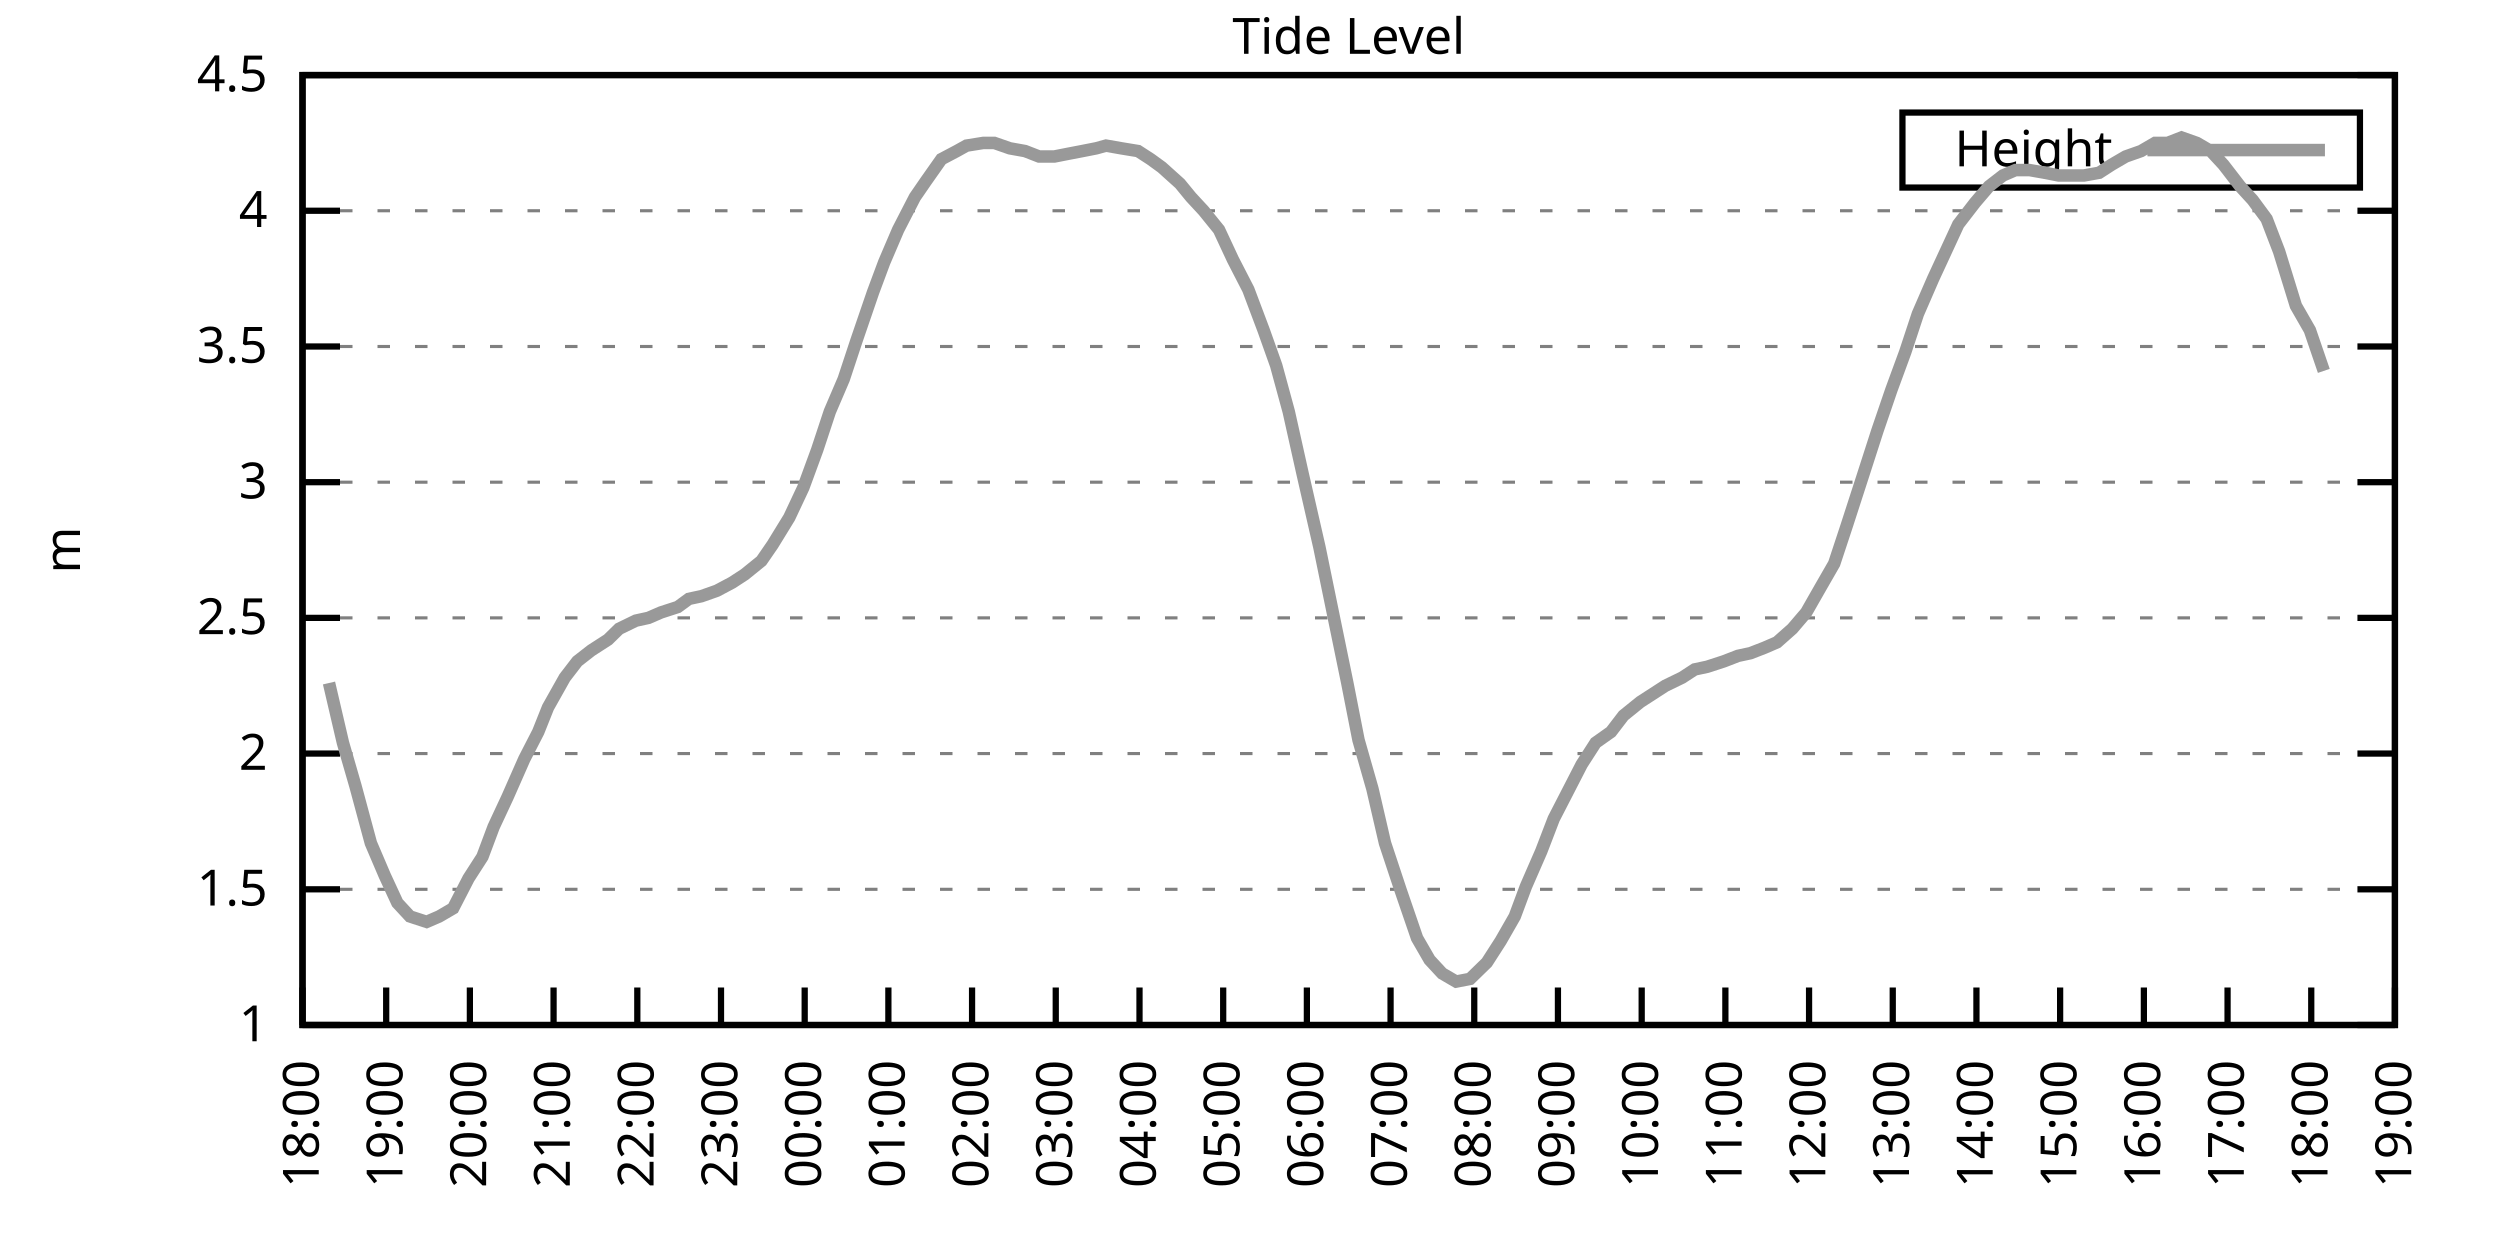
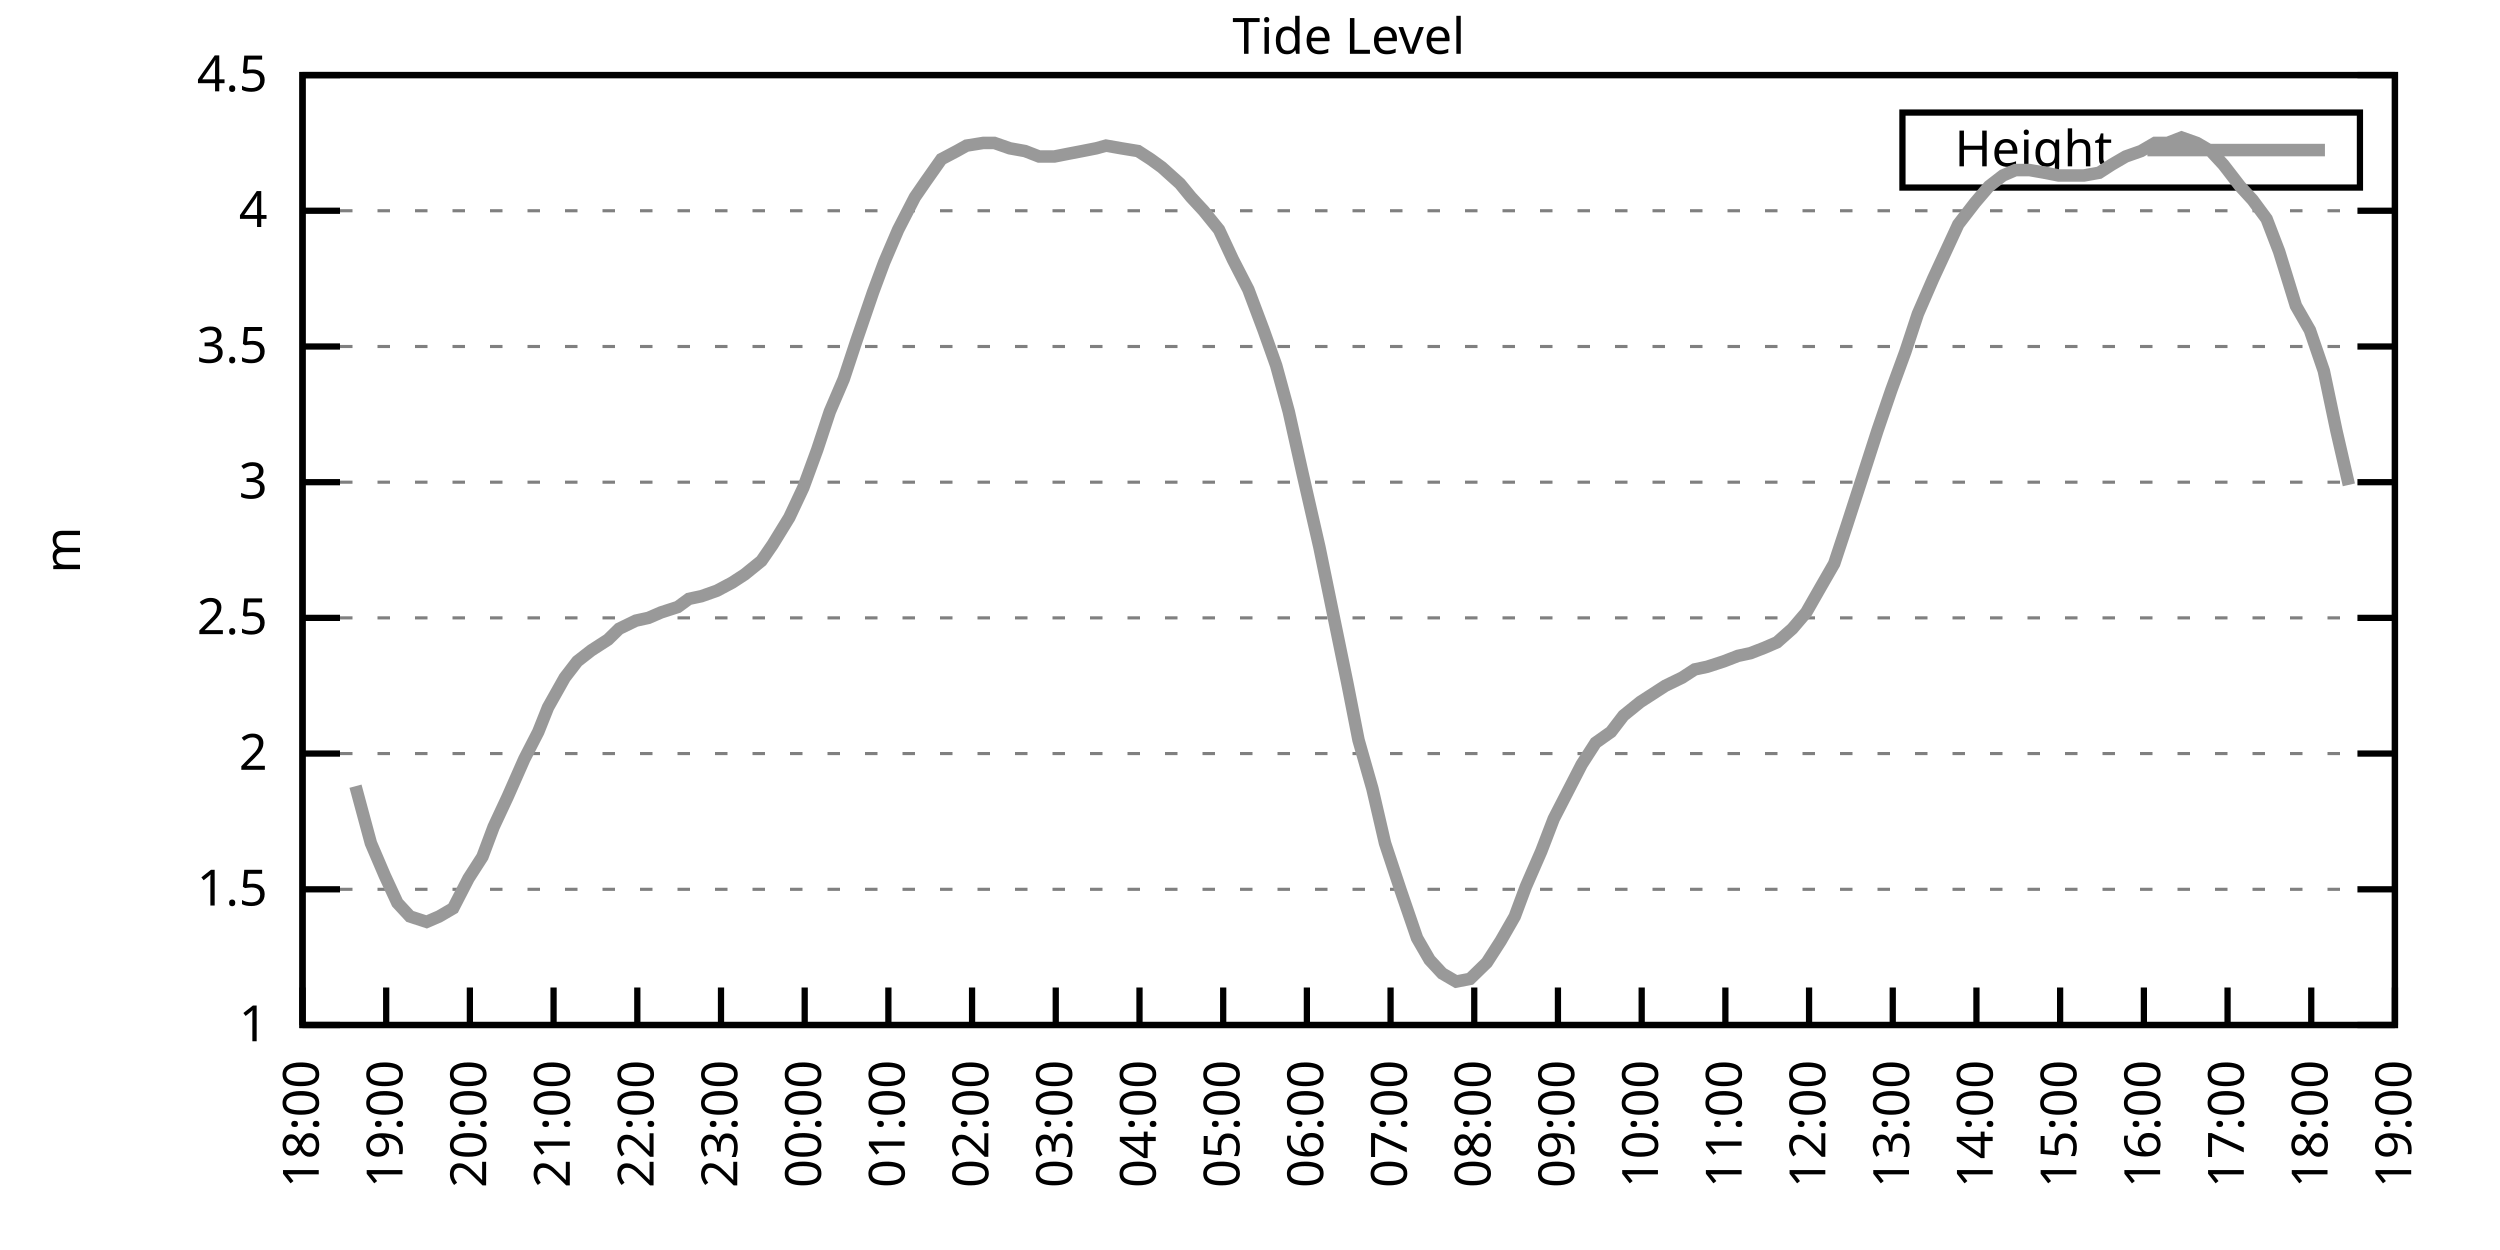
<svg xmlns="http://www.w3.org/2000/svg" xmlns:xlink="http://www.w3.org/1999/xlink" width="400" height="200" viewBox="0 0 400 200">
  <g id="gnuplot_canvas">
    <rect x="0" y="0" width="400" height="200" fill="none" />
    <defs>
      <circle id="gpDot" r="0.5" stroke-width="0.5" stroke="currentColor" />
      <path id="gpPt0" stroke-width="0.333" stroke="currentColor" d="M-1,0 h2 M0,-1 v2" />
      <path id="gpPt1" stroke-width="0.333" stroke="currentColor" d="M-1,-1 L1,1 M1,-1 L-1,1" />
      <path id="gpPt2" stroke-width="0.333" stroke="currentColor" d="M-1,0 L1,0 M0,-1 L0,1 M-1,-1 L1,1 M-1,1 L1,-1" />
      <rect id="gpPt3" stroke-width="0.333" stroke="currentColor" x="-1" y="-1" width="2" height="2" />
      <rect id="gpPt4" stroke-width="0.333" stroke="currentColor" fill="currentColor" x="-1" y="-1" width="2" height="2" />
      <circle id="gpPt5" stroke-width="0.333" stroke="currentColor" cx="0" cy="0" r="1" />
      <use xlink:href="#gpPt5" id="gpPt6" fill="currentColor" stroke="none" />
      <path id="gpPt7" stroke-width="0.333" stroke="currentColor" d="M0,-1.33 L-1.33,0.67 L1.33,0.67 z" />
      <use xlink:href="#gpPt7" id="gpPt8" fill="currentColor" stroke="none" />
      <use xlink:href="#gpPt7" id="gpPt9" stroke="currentColor" transform="rotate(180)" />
      <use xlink:href="#gpPt9" id="gpPt10" fill="currentColor" stroke="none" />
      <use xlink:href="#gpPt3" id="gpPt11" stroke="currentColor" transform="rotate(45)" />
      <use xlink:href="#gpPt11" id="gpPt12" fill="currentColor" stroke="none" />
      <path id="gpPt13" stroke-width="0.333" stroke="currentColor" d="M0,1.330 L1.265,0.411 L0.782,-1.067 L-0.782,-1.076 L-1.265,0.411 z" />
      <use xlink:href="#gpPt13" id="gpPt14" fill="currentColor" stroke="none" />
      <filter id="textbox" filterUnits="objectBoundingBox" x="0" y="0" height="1" width="1">
        <feFlood flood-color="white" flood-opacity="1" result="bgnd" />
        <feComposite in="SourceGraphic" in2="bgnd" operator="atop" />
      </filter>
      <filter id="greybox" filterUnits="objectBoundingBox" x="0" y="0" height="1" width="1">
        <feFlood flood-color="lightgrey" flood-opacity="1" result="grey" />
        <feComposite in="SourceGraphic" in2="grey" operator="atop" />
      </filter>
    </defs>
    <g fill="none" color="white" stroke="currentColor" stroke-width="1.00" stroke-linecap="butt" stroke-linejoin="miter">
</g>
    <g fill="none" color="black" stroke="currentColor" stroke-width="1.00" stroke-linecap="butt" stroke-linejoin="miter">
      <g stroke="none" shape-rendering="crispEdges">
        <polygon fill="rgb(255, 255, 255)" points="48.40,164.00 383.18,164.00 383.18,12.02 48.40,12.02 " />
      </g>
    </g>
    <g fill="none" color="black" stroke="currentColor" stroke-width="1.00" stroke-linecap="butt" stroke-linejoin="miter">
</g>
    <g fill="none" color="black" stroke="black" stroke-width="0.50" stroke-linecap="butt" stroke-linejoin="miter">
</g>
    <g fill="none" color="gray" stroke="currentColor" stroke-width="0.50" stroke-linecap="butt" stroke-linejoin="miter">
      <path stroke="gray" stroke-dasharray="2,4" class="gridline" d="M48.40,164.00 L383.19,164.00  " />
    </g>
    <g fill="none" color="gray" stroke="gray" stroke-width="1.00" stroke-linecap="butt" stroke-linejoin="miter">
</g>
    <g fill="none" color="black" stroke="currentColor" stroke-width="1.00" stroke-linecap="butt" stroke-linejoin="miter">
      <path stroke="black" d="M48.40,164.00 L54.40,164.00 M383.19,164.00 L377.19,164.00  " />
      <g transform="translate(42.80,166.60)" stroke="none" fill="black" font-family="Sans" font-size="8.00" text-anchor="end">
        <text>
          <tspan font-family="Sans"> 1</tspan>
        </text>
      </g>
    </g>
    <g fill="none" color="black" stroke="currentColor" stroke-width="1.00" stroke-linecap="butt" stroke-linejoin="miter">
</g>
    <g fill="none" color="black" stroke="black" stroke-width="0.50" stroke-linecap="butt" stroke-linejoin="miter">
</g>
    <g fill="none" color="gray" stroke="currentColor" stroke-width="0.50" stroke-linecap="butt" stroke-linejoin="miter">
      <path stroke="gray" stroke-dasharray="2,4" class="gridline" d="M48.40,142.29 L383.19,142.29  " />
    </g>
    <g fill="none" color="gray" stroke="gray" stroke-width="1.00" stroke-linecap="butt" stroke-linejoin="miter">
</g>
    <g fill="none" color="black" stroke="currentColor" stroke-width="1.00" stroke-linecap="butt" stroke-linejoin="miter">
      <path stroke="black" d="M48.40,142.29 L54.40,142.29 M383.19,142.29 L377.19,142.29  " />
      <g transform="translate(42.80,144.89)" stroke="none" fill="black" font-family="Sans" font-size="8.00" text-anchor="end">
        <text>
          <tspan font-family="Sans"> 1.5</tspan>
        </text>
      </g>
    </g>
    <g fill="none" color="black" stroke="currentColor" stroke-width="1.00" stroke-linecap="butt" stroke-linejoin="miter">
</g>
    <g fill="none" color="black" stroke="black" stroke-width="0.50" stroke-linecap="butt" stroke-linejoin="miter">
</g>
    <g fill="none" color="gray" stroke="currentColor" stroke-width="0.50" stroke-linecap="butt" stroke-linejoin="miter">
      <path stroke="gray" stroke-dasharray="2,4" class="gridline" d="M48.40,120.57 L383.19,120.57  " />
    </g>
    <g fill="none" color="gray" stroke="gray" stroke-width="1.00" stroke-linecap="butt" stroke-linejoin="miter">
</g>
    <g fill="none" color="black" stroke="currentColor" stroke-width="1.00" stroke-linecap="butt" stroke-linejoin="miter">
      <path stroke="black" d="M48.40,120.57 L54.40,120.57 M383.19,120.57 L377.19,120.57  " />
      <g transform="translate(42.80,123.17)" stroke="none" fill="black" font-family="Sans" font-size="8.00" text-anchor="end">
        <text>
          <tspan font-family="Sans"> 2</tspan>
        </text>
      </g>
    </g>
    <g fill="none" color="black" stroke="currentColor" stroke-width="1.00" stroke-linecap="butt" stroke-linejoin="miter">
</g>
    <g fill="none" color="black" stroke="black" stroke-width="0.50" stroke-linecap="butt" stroke-linejoin="miter">
</g>
    <g fill="none" color="gray" stroke="currentColor" stroke-width="0.50" stroke-linecap="butt" stroke-linejoin="miter">
      <path stroke="gray" stroke-dasharray="2,4" class="gridline" d="M48.40,98.86 L383.19,98.86  " />
    </g>
    <g fill="none" color="gray" stroke="gray" stroke-width="1.00" stroke-linecap="butt" stroke-linejoin="miter">
</g>
    <g fill="none" color="black" stroke="currentColor" stroke-width="1.00" stroke-linecap="butt" stroke-linejoin="miter">
      <path stroke="black" d="M48.40,98.86 L54.40,98.86 M383.19,98.86 L377.19,98.86  " />
      <g transform="translate(42.80,101.46)" stroke="none" fill="black" font-family="Sans" font-size="8.00" text-anchor="end">
        <text>
          <tspan font-family="Sans"> 2.5</tspan>
        </text>
      </g>
    </g>
    <g fill="none" color="black" stroke="currentColor" stroke-width="1.00" stroke-linecap="butt" stroke-linejoin="miter">
</g>
    <g fill="none" color="black" stroke="black" stroke-width="0.50" stroke-linecap="butt" stroke-linejoin="miter">
</g>
    <g fill="none" color="gray" stroke="currentColor" stroke-width="0.50" stroke-linecap="butt" stroke-linejoin="miter">
      <path stroke="gray" stroke-dasharray="2,4" class="gridline" d="M48.40,77.15 L383.19,77.15  " />
    </g>
    <g fill="none" color="gray" stroke="gray" stroke-width="1.00" stroke-linecap="butt" stroke-linejoin="miter">
</g>
    <g fill="none" color="black" stroke="currentColor" stroke-width="1.00" stroke-linecap="butt" stroke-linejoin="miter">
      <path stroke="black" d="M48.40,77.15 L54.40,77.15 M383.19,77.15 L377.19,77.15  " />
      <g transform="translate(42.80,79.75)" stroke="none" fill="black" font-family="Sans" font-size="8.00" text-anchor="end">
        <text>
          <tspan font-family="Sans"> 3</tspan>
        </text>
      </g>
    </g>
    <g fill="none" color="black" stroke="currentColor" stroke-width="1.00" stroke-linecap="butt" stroke-linejoin="miter">
</g>
    <g fill="none" color="black" stroke="black" stroke-width="0.50" stroke-linecap="butt" stroke-linejoin="miter">
</g>
    <g fill="none" color="gray" stroke="currentColor" stroke-width="0.50" stroke-linecap="butt" stroke-linejoin="miter">
      <path stroke="gray" stroke-dasharray="2,4" class="gridline" d="M48.40,55.44 L383.19,55.44  " />
    </g>
    <g fill="none" color="gray" stroke="gray" stroke-width="1.00" stroke-linecap="butt" stroke-linejoin="miter">
</g>
    <g fill="none" color="black" stroke="currentColor" stroke-width="1.00" stroke-linecap="butt" stroke-linejoin="miter">
      <path stroke="black" d="M48.40,55.44 L54.40,55.44 M383.19,55.44 L377.19,55.44  " />
      <g transform="translate(42.80,58.04)" stroke="none" fill="black" font-family="Sans" font-size="8.00" text-anchor="end">
        <text>
          <tspan font-family="Sans"> 3.5</tspan>
        </text>
      </g>
    </g>
    <g fill="none" color="black" stroke="currentColor" stroke-width="1.00" stroke-linecap="butt" stroke-linejoin="miter">
</g>
    <g fill="none" color="black" stroke="black" stroke-width="0.50" stroke-linecap="butt" stroke-linejoin="miter">
</g>
    <g fill="none" color="gray" stroke="currentColor" stroke-width="0.50" stroke-linecap="butt" stroke-linejoin="miter">
      <path stroke="gray" stroke-dasharray="2,4" class="gridline" d="M48.40,33.72 L383.19,33.72  " />
    </g>
    <g fill="none" color="gray" stroke="gray" stroke-width="1.00" stroke-linecap="butt" stroke-linejoin="miter">
</g>
    <g fill="none" color="black" stroke="currentColor" stroke-width="1.00" stroke-linecap="butt" stroke-linejoin="miter">
      <path stroke="black" d="M48.40,33.72 L54.40,33.72 M383.19,33.72 L377.19,33.72  " />
      <g transform="translate(42.80,36.32)" stroke="none" fill="black" font-family="Sans" font-size="8.00" text-anchor="end">
        <text>
          <tspan font-family="Sans"> 4</tspan>
        </text>
      </g>
    </g>
    <g fill="none" color="black" stroke="currentColor" stroke-width="1.00" stroke-linecap="butt" stroke-linejoin="miter">
</g>
    <g fill="none" color="black" stroke="black" stroke-width="0.50" stroke-linecap="butt" stroke-linejoin="miter">
</g>
    <g fill="none" color="gray" stroke="currentColor" stroke-width="0.50" stroke-linecap="butt" stroke-linejoin="miter">
      <path stroke="gray" stroke-dasharray="2,4" class="gridline" d="M48.40,12.01 L383.19,12.01  " />
    </g>
    <g fill="none" color="gray" stroke="gray" stroke-width="1.00" stroke-linecap="butt" stroke-linejoin="miter">
</g>
    <g fill="none" color="black" stroke="currentColor" stroke-width="1.00" stroke-linecap="butt" stroke-linejoin="miter">
      <path stroke="black" d="M48.40,12.01 L54.40,12.01 M383.19,12.01 L377.19,12.01  " />
      <g transform="translate(42.80,14.61)" stroke="none" fill="black" font-family="Sans" font-size="8.00" text-anchor="end">
        <text>
          <tspan font-family="Sans"> 4.5</tspan>
        </text>
      </g>
    </g>
    <g fill="none" color="black" stroke="currentColor" stroke-width="1.00" stroke-linecap="butt" stroke-linejoin="miter">
      <path stroke="black" d="M48.40,164.00 L48.40,158.00  " />
      <g transform="translate(51.00,169.60) rotate(270.00)" stroke="none" fill="black" font-family="Sans" font-size="8.00" text-anchor="end">
        <text>
          <tspan font-family="Sans">18:00</tspan>
        </text>
      </g>
    </g>
    <g fill="none" color="black" stroke="currentColor" stroke-width="1.00" stroke-linecap="butt" stroke-linejoin="miter">
      <path stroke="black" d="M61.79,164.00 L61.79,158.00  " />
      <g transform="translate(64.39,169.60) rotate(270.00)" stroke="none" fill="black" font-family="Sans" font-size="8.00" text-anchor="end">
        <text>
          <tspan font-family="Sans">19:00</tspan>
        </text>
      </g>
    </g>
    <g fill="none" color="black" stroke="currentColor" stroke-width="1.00" stroke-linecap="butt" stroke-linejoin="miter">
      <path stroke="black" d="M75.18,164.00 L75.18,158.00  " />
      <g transform="translate(77.78,169.60) rotate(270.00)" stroke="none" fill="black" font-family="Sans" font-size="8.00" text-anchor="end">
        <text>
          <tspan font-family="Sans">20:00</tspan>
        </text>
      </g>
    </g>
    <g fill="none" color="black" stroke="currentColor" stroke-width="1.00" stroke-linecap="butt" stroke-linejoin="miter">
      <path stroke="black" d="M88.57,164.00 L88.57,158.00  " />
      <g transform="translate(91.17,169.60) rotate(270.00)" stroke="none" fill="black" font-family="Sans" font-size="8.00" text-anchor="end">
        <text>
          <tspan font-family="Sans">21:00</tspan>
        </text>
      </g>
    </g>
    <g fill="none" color="black" stroke="currentColor" stroke-width="1.00" stroke-linecap="butt" stroke-linejoin="miter">
      <path stroke="black" d="M101.97,164.00 L101.97,158.00  " />
      <g transform="translate(104.57,169.60) rotate(270.00)" stroke="none" fill="black" font-family="Sans" font-size="8.00" text-anchor="end">
        <text>
          <tspan font-family="Sans">22:00</tspan>
        </text>
      </g>
    </g>
    <g fill="none" color="black" stroke="currentColor" stroke-width="1.00" stroke-linecap="butt" stroke-linejoin="miter">
      <path stroke="black" d="M115.36,164.00 L115.36,158.00  " />
      <g transform="translate(117.96,169.60) rotate(270.00)" stroke="none" fill="black" font-family="Sans" font-size="8.00" text-anchor="end">
        <text>
          <tspan font-family="Sans">23:00</tspan>
        </text>
      </g>
    </g>
    <g fill="none" color="black" stroke="currentColor" stroke-width="1.00" stroke-linecap="butt" stroke-linejoin="miter">
      <path stroke="black" d="M128.75,164.00 L128.75,158.00  " />
      <g transform="translate(131.35,169.60) rotate(270.00)" stroke="none" fill="black" font-family="Sans" font-size="8.00" text-anchor="end">
        <text>
          <tspan font-family="Sans">00:00</tspan>
        </text>
      </g>
    </g>
    <g fill="none" color="black" stroke="currentColor" stroke-width="1.00" stroke-linecap="butt" stroke-linejoin="miter">
      <path stroke="black" d="M142.14,164.00 L142.14,158.00  " />
      <g transform="translate(144.74,169.60) rotate(270.00)" stroke="none" fill="black" font-family="Sans" font-size="8.00" text-anchor="end">
        <text>
          <tspan font-family="Sans">01:00</tspan>
        </text>
      </g>
    </g>
    <g fill="none" color="black" stroke="currentColor" stroke-width="1.00" stroke-linecap="butt" stroke-linejoin="miter">
      <path stroke="black" d="M155.53,164.00 L155.53,158.00  " />
      <g transform="translate(158.13,169.60) rotate(270.00)" stroke="none" fill="black" font-family="Sans" font-size="8.00" text-anchor="end">
        <text>
          <tspan font-family="Sans">02:00</tspan>
        </text>
      </g>
    </g>
    <g fill="none" color="black" stroke="currentColor" stroke-width="1.00" stroke-linecap="butt" stroke-linejoin="miter">
      <path stroke="black" d="M168.92,164.00 L168.92,158.00  " />
      <g transform="translate(171.52,169.60) rotate(270.00)" stroke="none" fill="black" font-family="Sans" font-size="8.00" text-anchor="end">
        <text>
          <tspan font-family="Sans">03:00</tspan>
        </text>
      </g>
    </g>
    <g fill="none" color="black" stroke="currentColor" stroke-width="1.00" stroke-linecap="butt" stroke-linejoin="miter">
      <path stroke="black" d="M182.32,164.00 L182.32,158.00  " />
      <g transform="translate(184.92,169.60) rotate(270.00)" stroke="none" fill="black" font-family="Sans" font-size="8.00" text-anchor="end">
        <text>
          <tspan font-family="Sans">04:00</tspan>
        </text>
      </g>
    </g>
    <g fill="none" color="black" stroke="currentColor" stroke-width="1.00" stroke-linecap="butt" stroke-linejoin="miter">
      <path stroke="black" d="M195.71,164.00 L195.71,158.00  " />
      <g transform="translate(198.31,169.60) rotate(270.00)" stroke="none" fill="black" font-family="Sans" font-size="8.00" text-anchor="end">
        <text>
          <tspan font-family="Sans">05:00</tspan>
        </text>
      </g>
    </g>
    <g fill="none" color="black" stroke="currentColor" stroke-width="1.00" stroke-linecap="butt" stroke-linejoin="miter">
      <path stroke="black" d="M209.10,164.00 L209.10,158.00  " />
      <g transform="translate(211.70,169.60) rotate(270.00)" stroke="none" fill="black" font-family="Sans" font-size="8.00" text-anchor="end">
        <text>
          <tspan font-family="Sans">06:00</tspan>
        </text>
      </g>
    </g>
    <g fill="none" color="black" stroke="currentColor" stroke-width="1.00" stroke-linecap="butt" stroke-linejoin="miter">
      <path stroke="black" d="M222.49,164.00 L222.49,158.00  " />
      <g transform="translate(225.09,169.60) rotate(270.00)" stroke="none" fill="black" font-family="Sans" font-size="8.00" text-anchor="end">
        <text>
          <tspan font-family="Sans">07:00</tspan>
        </text>
      </g>
    </g>
    <g fill="none" color="black" stroke="currentColor" stroke-width="1.00" stroke-linecap="butt" stroke-linejoin="miter">
      <path stroke="black" d="M235.88,164.00 L235.88,158.00  " />
      <g transform="translate(238.48,169.60) rotate(270.00)" stroke="none" fill="black" font-family="Sans" font-size="8.00" text-anchor="end">
        <text>
          <tspan font-family="Sans">08:00</tspan>
        </text>
      </g>
    </g>
    <g fill="none" color="black" stroke="currentColor" stroke-width="1.00" stroke-linecap="butt" stroke-linejoin="miter">
      <path stroke="black" d="M249.27,164.00 L249.27,158.00  " />
      <g transform="translate(251.87,169.60) rotate(270.00)" stroke="none" fill="black" font-family="Sans" font-size="8.00" text-anchor="end">
        <text>
          <tspan font-family="Sans">09:00</tspan>
        </text>
      </g>
    </g>
    <g fill="none" color="black" stroke="currentColor" stroke-width="1.00" stroke-linecap="butt" stroke-linejoin="miter">
      <path stroke="black" d="M262.67,164.00 L262.67,158.00  " />
      <g transform="translate(265.27,169.60) rotate(270.00)" stroke="none" fill="black" font-family="Sans" font-size="8.00" text-anchor="end">
        <text>
          <tspan font-family="Sans">10:00</tspan>
        </text>
      </g>
    </g>
    <g fill="none" color="black" stroke="currentColor" stroke-width="1.00" stroke-linecap="butt" stroke-linejoin="miter">
      <path stroke="black" d="M276.06,164.00 L276.06,158.00  " />
      <g transform="translate(278.66,169.60) rotate(270.00)" stroke="none" fill="black" font-family="Sans" font-size="8.00" text-anchor="end">
        <text>
          <tspan font-family="Sans">11:00</tspan>
        </text>
      </g>
    </g>
    <g fill="none" color="black" stroke="currentColor" stroke-width="1.00" stroke-linecap="butt" stroke-linejoin="miter">
      <path stroke="black" d="M289.45,164.00 L289.45,158.00  " />
      <g transform="translate(292.05,169.60) rotate(270.00)" stroke="none" fill="black" font-family="Sans" font-size="8.00" text-anchor="end">
        <text>
          <tspan font-family="Sans">12:00</tspan>
        </text>
      </g>
    </g>
    <g fill="none" color="black" stroke="currentColor" stroke-width="1.00" stroke-linecap="butt" stroke-linejoin="miter">
      <path stroke="black" d="M302.84,164.00 L302.84,158.00  " />
      <g transform="translate(305.44,169.60) rotate(270.00)" stroke="none" fill="black" font-family="Sans" font-size="8.00" text-anchor="end">
        <text>
          <tspan font-family="Sans">13:00</tspan>
        </text>
      </g>
    </g>
    <g fill="none" color="black" stroke="currentColor" stroke-width="1.00" stroke-linecap="butt" stroke-linejoin="miter">
      <path stroke="black" d="M316.23,164.00 L316.23,158.00  " />
      <g transform="translate(318.83,169.60) rotate(270.00)" stroke="none" fill="black" font-family="Sans" font-size="8.00" text-anchor="end">
        <text>
          <tspan font-family="Sans">14:00</tspan>
        </text>
      </g>
    </g>
    <g fill="none" color="black" stroke="currentColor" stroke-width="1.00" stroke-linecap="butt" stroke-linejoin="miter">
      <path stroke="black" d="M329.62,164.00 L329.62,158.00  " />
      <g transform="translate(332.22,169.60) rotate(270.00)" stroke="none" fill="black" font-family="Sans" font-size="8.00" text-anchor="end">
        <text>
          <tspan font-family="Sans">15:00</tspan>
        </text>
      </g>
    </g>
    <g fill="none" color="black" stroke="currentColor" stroke-width="1.00" stroke-linecap="butt" stroke-linejoin="miter">
      <path stroke="black" d="M343.02,164.00 L343.02,158.00  " />
      <g transform="translate(345.62,169.60) rotate(270.00)" stroke="none" fill="black" font-family="Sans" font-size="8.00" text-anchor="end">
        <text>
          <tspan font-family="Sans">16:00</tspan>
        </text>
      </g>
    </g>
    <g fill="none" color="black" stroke="currentColor" stroke-width="1.00" stroke-linecap="butt" stroke-linejoin="miter">
      <path stroke="black" d="M356.41,164.00 L356.41,158.00  " />
      <g transform="translate(359.01,169.60) rotate(270.00)" stroke="none" fill="black" font-family="Sans" font-size="8.00" text-anchor="end">
        <text>
          <tspan font-family="Sans">17:00</tspan>
        </text>
      </g>
    </g>
    <g fill="none" color="black" stroke="currentColor" stroke-width="1.00" stroke-linecap="butt" stroke-linejoin="miter">
      <path stroke="black" d="M369.80,164.00 L369.80,158.00  " />
      <g transform="translate(372.40,169.60) rotate(270.00)" stroke="none" fill="black" font-family="Sans" font-size="8.00" text-anchor="end">
        <text>
          <tspan font-family="Sans">18:00</tspan>
        </text>
      </g>
    </g>
    <g fill="none" color="black" stroke="currentColor" stroke-width="1.00" stroke-linecap="butt" stroke-linejoin="miter">
      <path stroke="black" d="M383.19,164.00 L383.19,158.00  " />
      <g transform="translate(385.79,169.60) rotate(270.00)" stroke="none" fill="black" font-family="Sans" font-size="8.00" text-anchor="end">
        <text>
          <tspan font-family="Sans">19:00</tspan>
        </text>
      </g>
    </g>
    <g fill="none" color="black" stroke="currentColor" stroke-width="1.00" stroke-linecap="butt" stroke-linejoin="miter">
</g>
    <g fill="none" color="black" stroke="currentColor" stroke-width="1.00" stroke-linecap="butt" stroke-linejoin="miter">
      <path stroke="black" d="M48.40,12.01 L48.40,164.00 L383.19,164.00 L383.19,12.01 L48.40,12.01 Z  " />
    </g>
    <g fill="none" color="black" stroke="currentColor" stroke-width="1.00" stroke-linecap="butt" stroke-linejoin="miter">
</g>
    <g fill="none" color="black" stroke="currentColor" stroke-width="1.00" stroke-linecap="butt" stroke-linejoin="miter">
      <path stroke="black" d="M304.39,30.01 L304.39,18.01 L377.59,18.01 L377.59,30.01 L304.39,30.01 Z  " />
    </g>
    <g id="Tide_level_plot_1">
      <g fill="none" color="white" stroke="black" stroke-width="2.00" stroke-linecap="butt" stroke-linejoin="miter">
</g>
      <g fill="none" color="black" stroke="currentColor" stroke-width="2.00" stroke-linecap="butt" stroke-linejoin="miter">
        <g transform="translate(337.99,26.61)" stroke="none" fill="black" font-family="Sans" font-size="8.00" text-anchor="end">
          <text>
            <tspan font-family="Sans">Height</tspan>
          </text>
        </g>
      </g>
      <g fill="none" color="black" stroke="currentColor" stroke-width="2.00" stroke-linecap="butt" stroke-linejoin="miter">
-         <path stroke="rgb(153, 153, 153)" d="M343.59,24.01 L371.99,24.01 M52.64,109.28 L54.87,118.84 L56.88,125.79 L59.34,134.90 L61.57,140.12 L63.58,144.46   L65.59,146.63 L68.26,147.50 L70.27,146.63 L72.50,145.33 L74.96,140.55 L77.19,137.08 L78.98,132.30 L81.21,127.52   L83.89,121.44 L86.12,117.10 L87.68,113.19 L90.36,108.42 L92.37,105.81 L94.60,104.07 L97.28,102.34 L99.06,100.60   L101.74,99.30 L103.75,98.86 L105.76,97.99 L108.44,97.12 L110.22,95.82 L112.23,95.39 L114.69,94.52 L117.14,93.22   L119.15,91.91 L121.83,89.74 L123.62,87.14 L126.29,82.79 L128.53,78.02 L130.76,71.94 L132.77,65.86 L135.00,60.65   L137.01,54.57 L139.69,46.75 L141.47,41.97 L143.70,36.76 L146.38,31.55 L148.17,28.95 L150.62,25.47 L153.08,24.17   L154.64,23.30 L157.32,22.87 L159.10,22.87 L161.56,23.73 L164.01,24.17 L166.25,25.04 L168.70,25.04 L170.93,24.60   L173.17,24.17 L175.40,23.73 L176.96,23.30 L179.41,23.73 L182.09,24.17 L184.10,25.47 L185.89,26.77 L188.79,29.38   L190.57,31.55 L192.58,33.72 L195.04,36.76 L197.27,41.54 L199.73,46.32 L202.18,52.83 L204.19,58.48 L206.20,65.86   L208.43,75.85 L211.11,87.57 L213.34,98.43 L215.57,109.28 L217.36,118.40 L219.59,126.22 L221.60,134.90 L224.05,142.29   L226.73,150.10 L228.74,153.58 L230.75,155.75 L232.98,157.05 L235.21,156.62 L237.89,154.01 L240.12,150.54 L242.36,146.63   L244.14,141.85 L246.60,136.21 L248.60,131.00 L251.06,126.22 L253.07,122.31 L255.30,118.84 L257.76,117.10 L259.76,114.49   L262.44,112.32 L264.45,111.02 L266.46,109.72 L269.14,108.42 L271.15,107.11 L273.16,106.68 L275.83,105.81 L278.07,104.94   L280.07,104.51 L282.31,103.64 L284.32,102.77 L286.77,100.60 L289.00,97.99 L291.23,94.08 L293.47,90.18 L295.48,84.10   L298.15,75.85 L300.39,68.90 L302.62,62.38 L304.85,56.30 L306.86,50.22 L309.31,44.58 L311.32,40.24 L313.33,35.89   L316.01,32.42 L318.24,29.81 L320.47,28.08 L322.48,27.21 L324.71,27.21 L327.17,27.64 L329.40,28.08 L331.63,28.08   L333.42,28.08 L335.87,27.64 L337.88,26.34 L340.11,25.04 L342.57,24.17 L344.80,22.87 L346.81,22.87 L349.04,22.00   L351.50,22.87 L353.73,24.17 L355.74,26.34 L358.42,29.81 L360.42,31.99 L362.66,35.03 L364.66,40.24 L367.34,48.92   L369.58,52.83 L371.81,59.34  " />
+         <path stroke="rgb(153, 153, 153)" d="M343.59,24.01 L371.99,24.01 M56.88,125.79 L59.34,134.90 L61.57,140.12 L63.58,144.46 L65.59,146.63 L68.26,147.50   L70.27,146.63 L72.50,145.33 L74.96,140.55 L77.19,137.08 L78.98,132.30 L81.21,127.52 L83.89,121.44 L86.12,117.10   L87.68,113.19 L90.36,108.42 L92.37,105.81 L94.60,104.07 L97.28,102.34 L99.06,100.60 L101.74,99.30 L103.75,98.86   L105.76,97.99 L108.44,97.12 L110.22,95.82 L112.23,95.39 L114.69,94.52 L117.14,93.22 L119.15,91.91 L121.83,89.74   L123.62,87.14 L126.29,82.79 L128.53,78.02 L130.76,71.94 L132.77,65.86 L135.00,60.65 L137.01,54.57 L139.69,46.75   L141.47,41.97 L143.70,36.76 L146.38,31.55 L148.17,28.95 L150.62,25.47 L153.08,24.17 L154.64,23.30 L157.32,22.87   L159.10,22.87 L161.56,23.73 L164.01,24.17 L166.25,25.04 L168.70,25.04 L170.93,24.60 L173.17,24.17 L175.40,23.73   L176.96,23.30 L179.41,23.73 L182.09,24.17 L184.10,25.47 L185.89,26.77 L188.79,29.38 L190.57,31.55 L192.58,33.72   L195.04,36.76 L197.27,41.54 L199.73,46.32 L202.18,52.83 L204.19,58.48 L206.20,65.86 L208.43,75.85 L211.11,87.57   L213.34,98.43 L215.57,109.28 L217.36,118.40 L219.59,126.22 L221.60,134.90 L224.05,142.29 L226.73,150.10 L228.74,153.58   L230.75,155.75 L232.98,157.05 L235.21,156.62 L237.89,154.01 L240.12,150.54 L242.36,146.63 L244.14,141.85 L246.60,136.21   L248.60,131.00 L251.06,126.22 L253.07,122.31 L255.30,118.84 L257.76,117.10 L259.76,114.49 L262.44,112.32 L264.45,111.02   L266.46,109.72 L269.14,108.42 L271.15,107.11 L273.16,106.68 L275.83,105.81 L278.07,104.94 L280.07,104.51 L282.31,103.64   L284.32,102.77 L286.77,100.60 L289.00,97.99 L291.23,94.08 L293.47,90.18 L295.48,84.10 L298.15,75.85 L300.39,68.90   L302.62,62.38 L304.85,56.30 L306.86,50.22 L309.31,44.58 L311.32,40.24 L313.33,35.89 L316.01,32.42 L318.24,29.81   L320.47,28.08 L322.48,27.21 L324.71,27.21 L327.17,27.64 L329.40,28.08 L331.63,28.08 L333.42,28.08 L335.87,27.64   L337.88,26.34 L340.11,25.04 L342.57,24.17 L344.80,22.87 L346.81,22.87 L349.04,22.00 L351.50,22.87 L353.73,24.17   L355.74,26.34 L358.42,29.81 L360.42,31.99 L362.66,35.03 L364.66,40.24 L367.34,48.92 L369.58,52.83 L371.81,59.34   L373.82,68.90 L375.82,77.58  " />
      </g>
    </g>
    <g fill="none" color="black" stroke="currentColor" stroke-width="2.00" stroke-linecap="butt" stroke-linejoin="miter">
</g>
    <g fill="none" color="black" stroke="black" stroke-width="1.00" stroke-linecap="butt" stroke-linejoin="miter">
</g>
    <g fill="none" color="black" stroke="currentColor" stroke-width="1.00" stroke-linecap="butt" stroke-linejoin="miter">
      <path stroke="black" d="M48.40,12.01 L48.40,164.00 L383.19,164.00 L383.19,12.01 L48.40,12.01 Z  " />
      <g transform="translate(12.80,88.01) rotate(270.00)" stroke="none" fill="black" font-family="Sans" font-size="8.00" text-anchor="middle">
        <text>
          <tspan font-family="Sans">m</tspan>
        </text>
      </g>
    </g>
    <g fill="none" color="black" stroke="currentColor" stroke-width="1.00" stroke-linecap="butt" stroke-linejoin="miter">
</g>
    <g fill="none" color="black" stroke="currentColor" stroke-width="1.00" stroke-linecap="butt" stroke-linejoin="miter">
      <g transform="translate(215.79,8.61)" stroke="none" fill="black" font-family="Sans" font-size="8.00" text-anchor="middle">
        <text>
          <tspan font-family="Sans">Tide Level</tspan>
        </text>
      </g>
    </g>
    <g fill="none" color="black" stroke="currentColor" stroke-width="1.00" stroke-linecap="butt" stroke-linejoin="miter">
</g>
  </g>
</svg>
